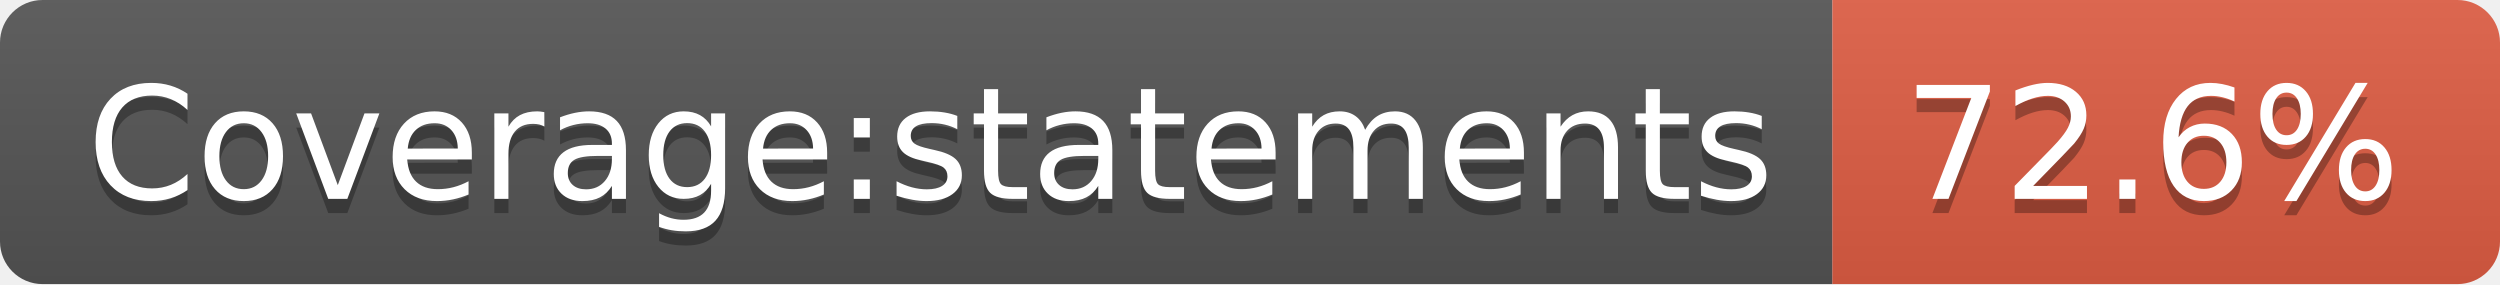
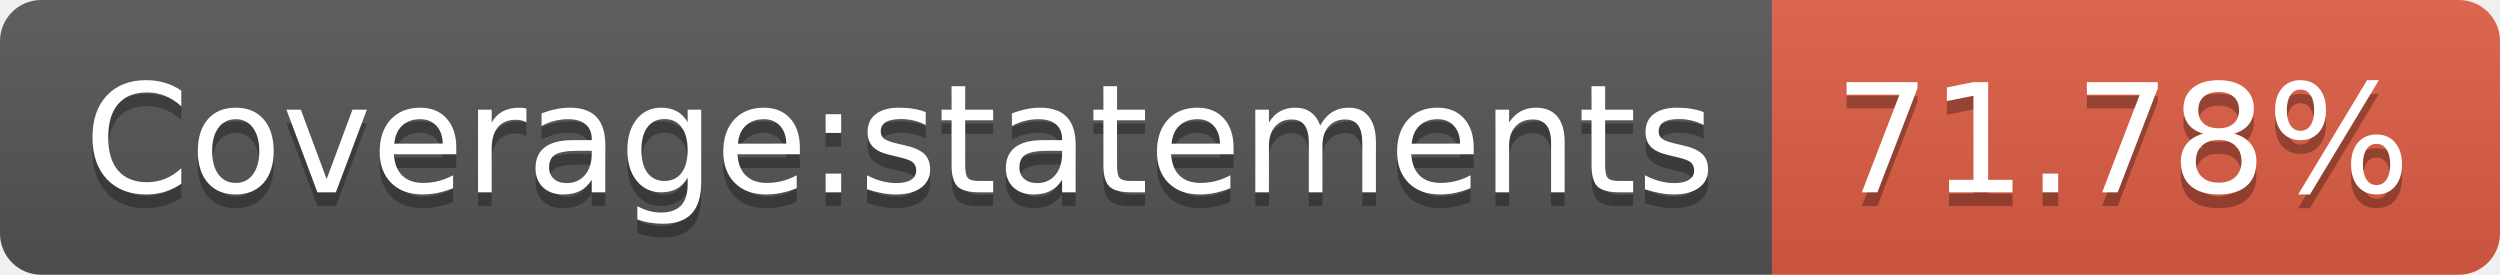
- <svg xmlns="http://www.w3.org/2000/svg" width="176" height="20" role="img" aria-label="Coverage:statements: 72.6%">
+ <svg xmlns="http://www.w3.org/2000/svg" width="182" height="20" role="img" aria-label="Coverage:statements: 71.78%">
  <linearGradient id="s" x2="0" y2="100%">
    <stop offset="0" stop-color="#bbb" stop-opacity=".1" />
    <stop offset="1" stop-opacity=".1" />
  </linearGradient>
  <clipPath id="r">
-     <rect width="176" height="20" rx="3" fill="#fff" />
+     <rect width="182" height="20" rx="3" fill="#fff" />
  </clipPath>
  <g clip-path="url(#r)">
    <rect width="129" height="20" fill="#555" />
-     <rect x="129" width="47" height="20" fill="#e05d44" />
-     <rect width="176" height="20" fill="url(#s)" />
+     <rect x="129" width="53" height="20" fill="#e05d44" />
+     <rect width="182" height="20" fill="url(#s)" />
  </g>
  <g fill="#fff" text-anchor="middle" font-family="Verdana,Geneva,DejaVu Sans,sans-serif" text-rendering="geometricPrecision" font-size="110">
    <text aria-hidden="true" x="655" y="150" fill="#010101" fill-opacity=".3" transform="scale(.1)" textLength="1190">Coverage:statements</text>
    <text x="655" y="140" transform="scale(.1)" fill="#fff" textLength="1190">Coverage:statements</text>
-     <text aria-hidden="true" x="1515" y="150" fill="#010101" fill-opacity=".3" transform="scale(.1)" textLength="370">72.6%</text>
-     <text x="1515" y="140" transform="scale(.1)" fill="#fff" textLength="370">72.6%</text>
+     <text aria-hidden="true" x="1545" y="150" fill="#010101" fill-opacity=".3" transform="scale(.1)" textLength="430">71.78%</text>
+     <text x="1545" y="140" transform="scale(.1)" fill="#fff" textLength="430">71.78%</text>
  </g>
</svg>
